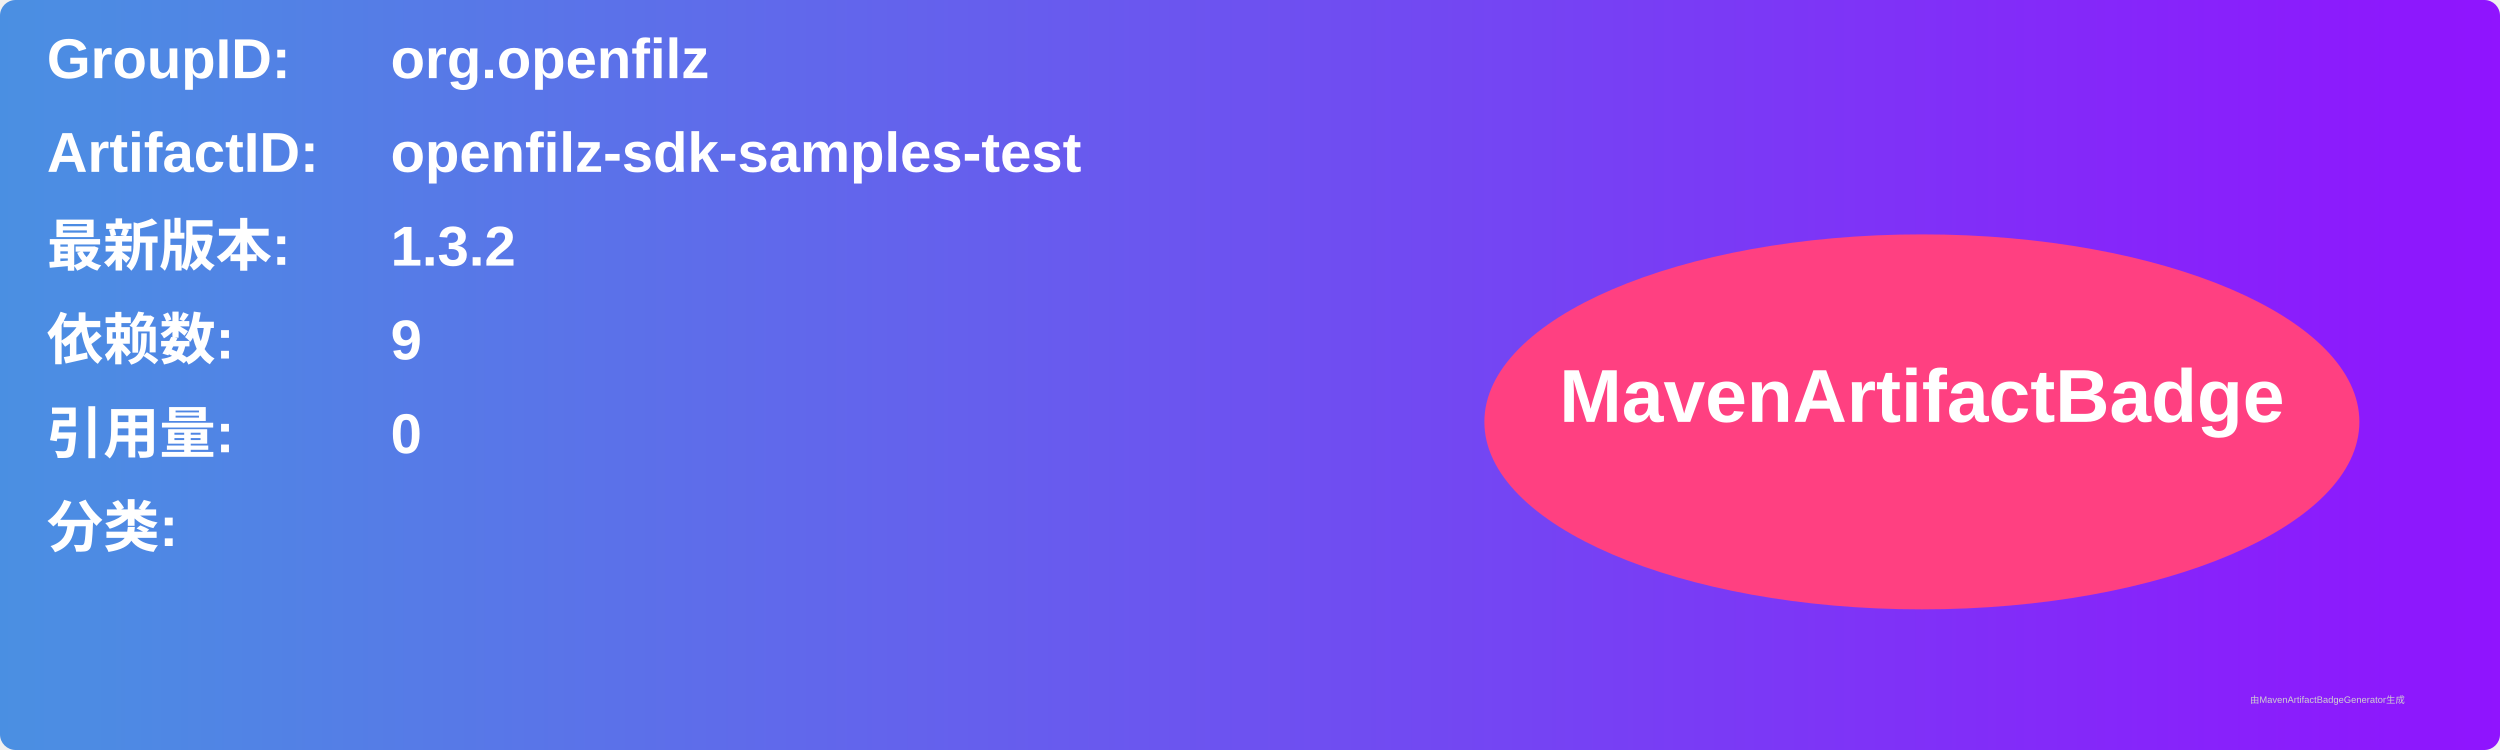
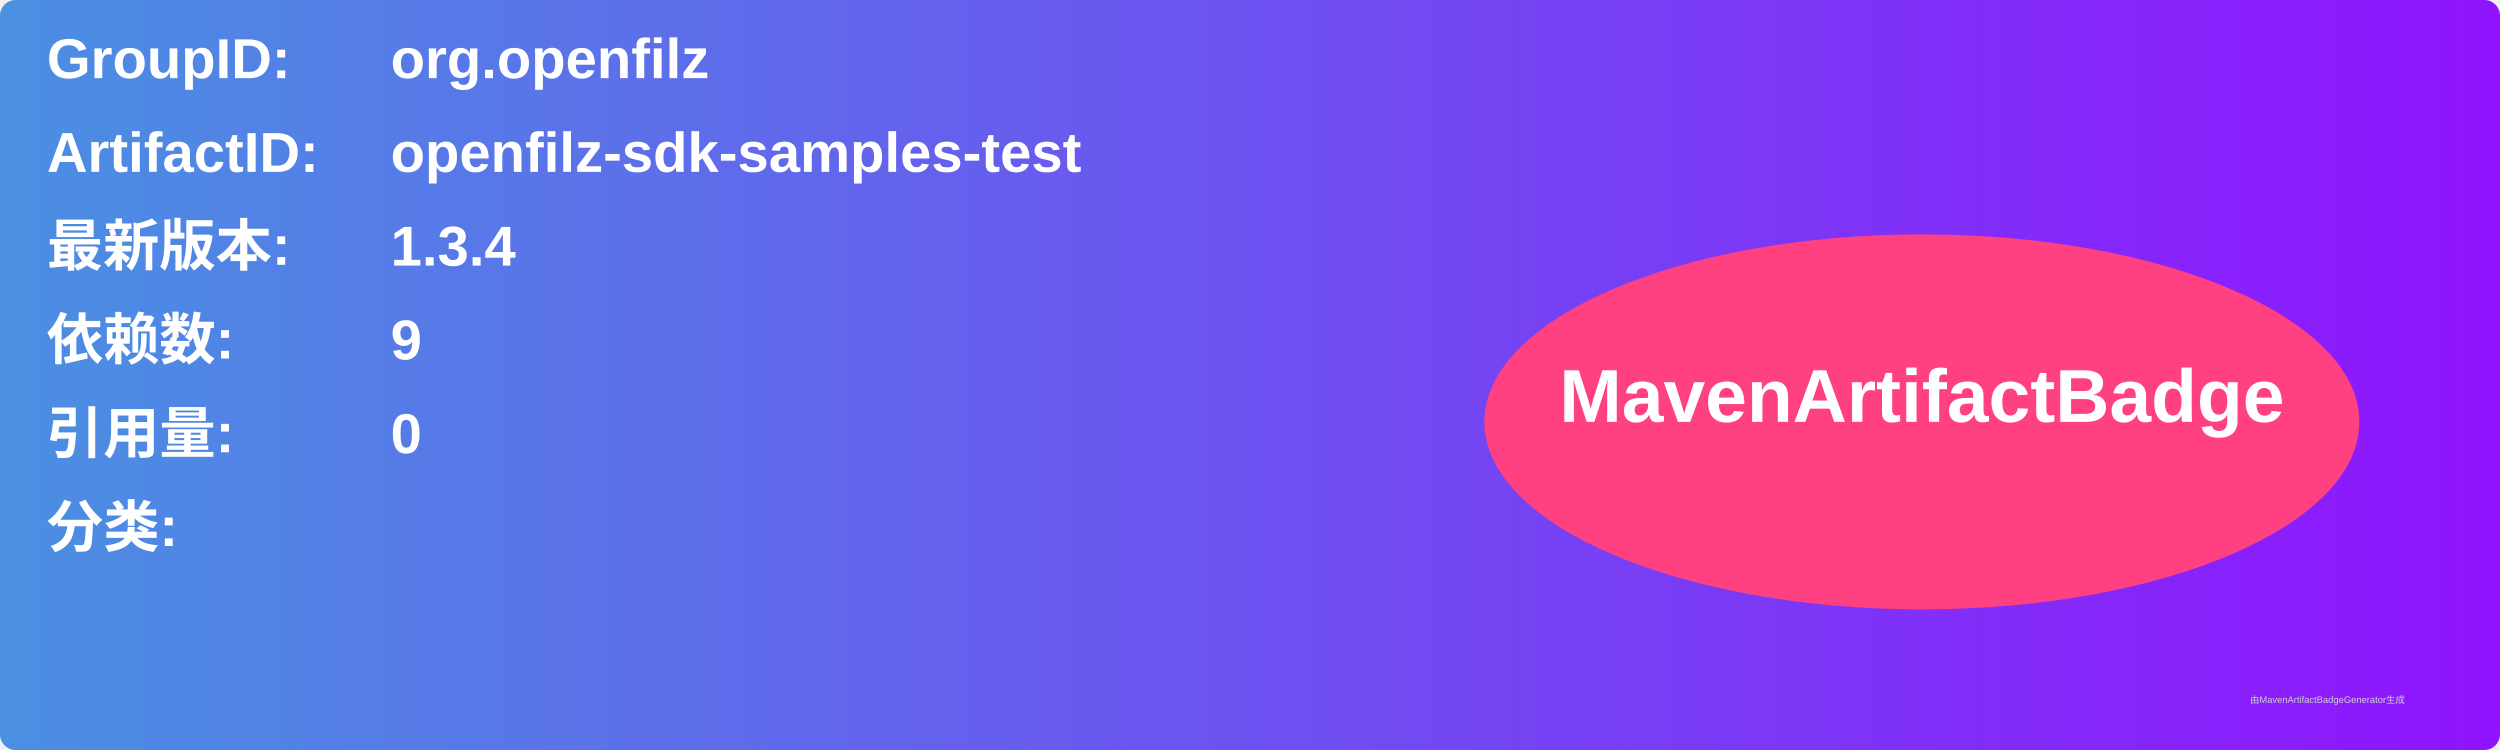
<svg xmlns="http://www.w3.org/2000/svg" width="800" height="240" viewBox="0 0 800 240">
  <linearGradient id="grad" x1="0%" y1="0%" x2="100%" y2="0%">
    <stop offset="0%" stop-color="#4a90e2" />
    <stop offset="100%" stop-color="#9013fe" />
  </linearGradient>
  <rect width="100%" height="100%" rx="5" ry="5" fill="url(#grad)" />
  <g transform="translate(15, 15)">
    <text x="0" y="10" font-family="Arial" font-size="18" fill="white" font-weight="bold" width="260">GroupID:</text>
    <text x="110" y="10" font-family="Arial" font-size="18" fill="white" font-weight="bold" width="460">org.openfilz</text>
    <text x="0" y="40" font-family="Arial" font-size="18" fill="white" font-weight="bold" width="260">ArtifactID:</text>
    <text x="110" y="40" font-family="Arial" font-size="18" fill="white" font-weight="bold" width="460">openfilz-sdk-samples-test</text>
    <text x="0" y="70" font-family="Arial" font-size="18" fill="white" font-weight="bold">最新版本:</text>
    <text x="110" y="70" font-family="Arial" font-size="18" fill="white" font-weight="bold">
-       <tspan font-weight="bold">1.3.2</tspan>
+       <tspan font-weight="bold">1.3.4</tspan>
    </text>
    <text x="0" y="100" font-family="Arial" font-size="18" fill="white" font-weight="bold">依赖数: </text>
    <text x="110" y="100" font-family="Arial" font-size="18" fill="white">
      <tspan font-weight="bold">9</tspan>
    </text>
    <text x="0" y="130" font-family="Arial" font-size="18" fill="white" font-weight="bold">引用量: </text>
    <text x="110" y="130" font-family="Arial" font-size="18" fill="white">
      <tspan font-weight="bold">0</tspan>
    </text>
    <text x="0" y="160" font-family="Arial" font-size="18" fill="white" font-weight="bold">分类:</text>
    <text x="10" y="190" font-family="Arial" font-size="10" fill="white">
      <tspan font-weight="bold" />
    </text>
    <ellipse cx="600" cy="120" rx="140" ry="60" fill="#ff4081" />
    <text x="600" y="120" text-anchor="middle" font-family="Arial" font-size="24" fill="white" font-weight="bold">MavenArtifactBadge</text>
  </g>
  <text x="720" y="225" font-family="Arial" font-size="3" fill="#d0d0d0">由MavenArtifactBadgeGenerator生成</text>
</svg>
